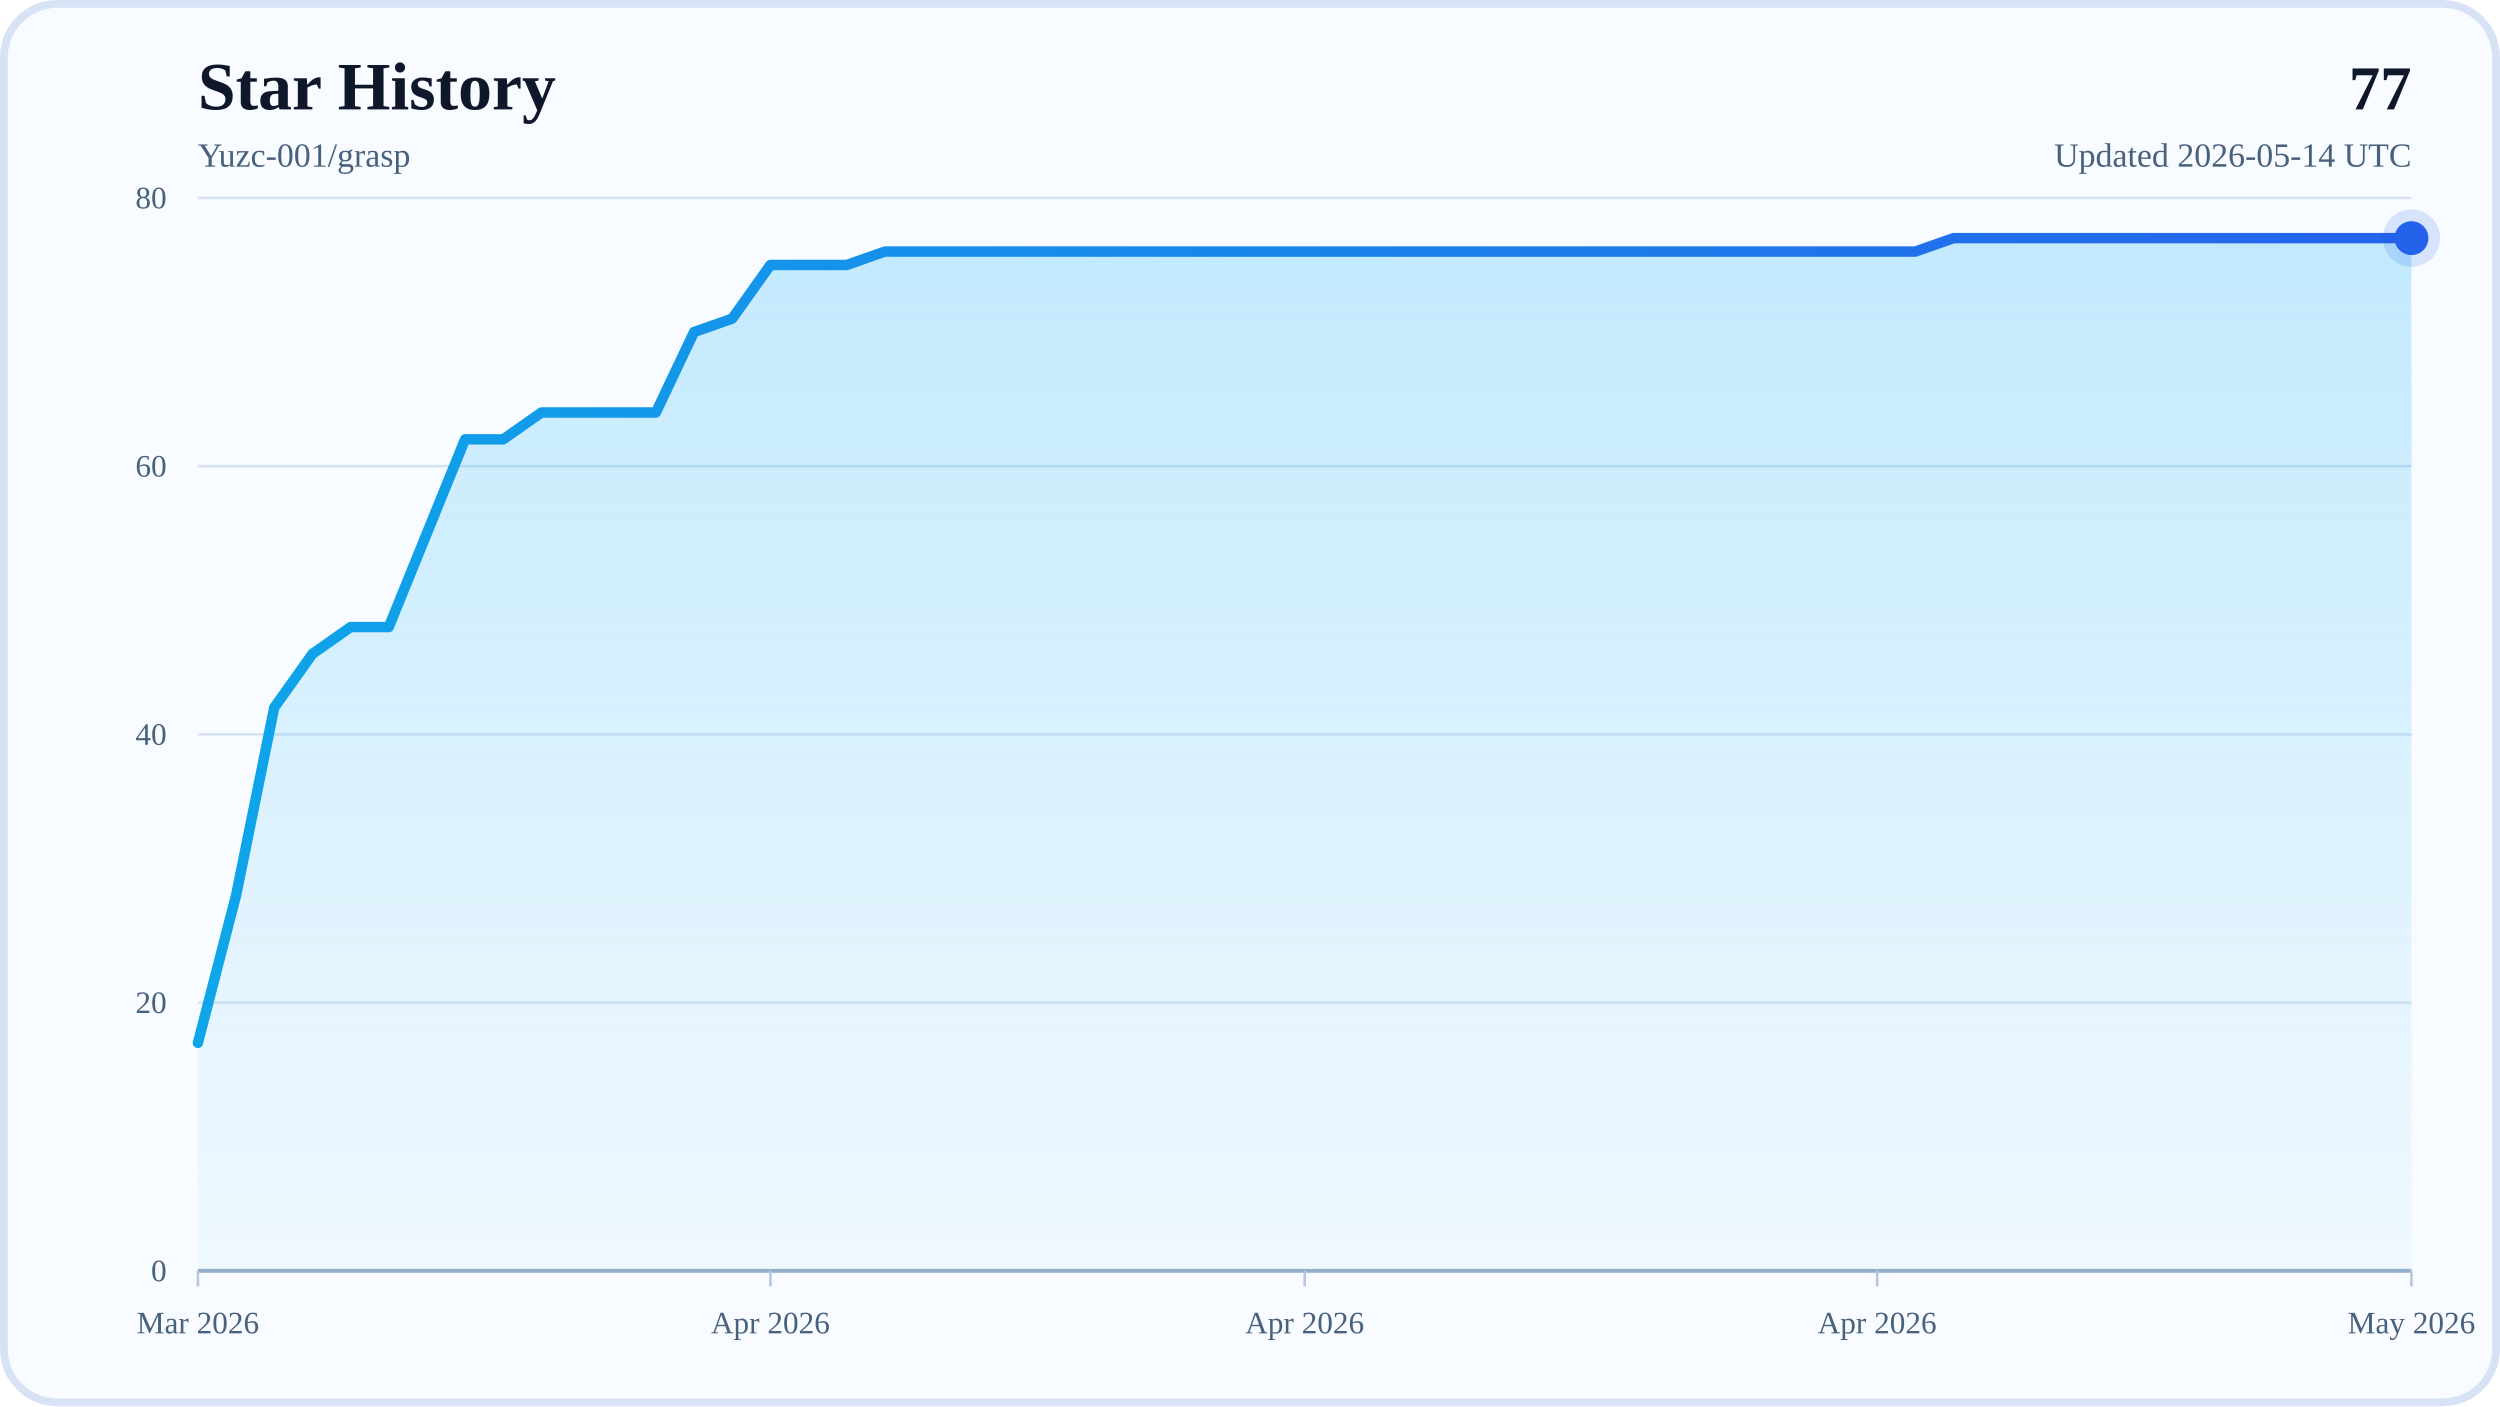
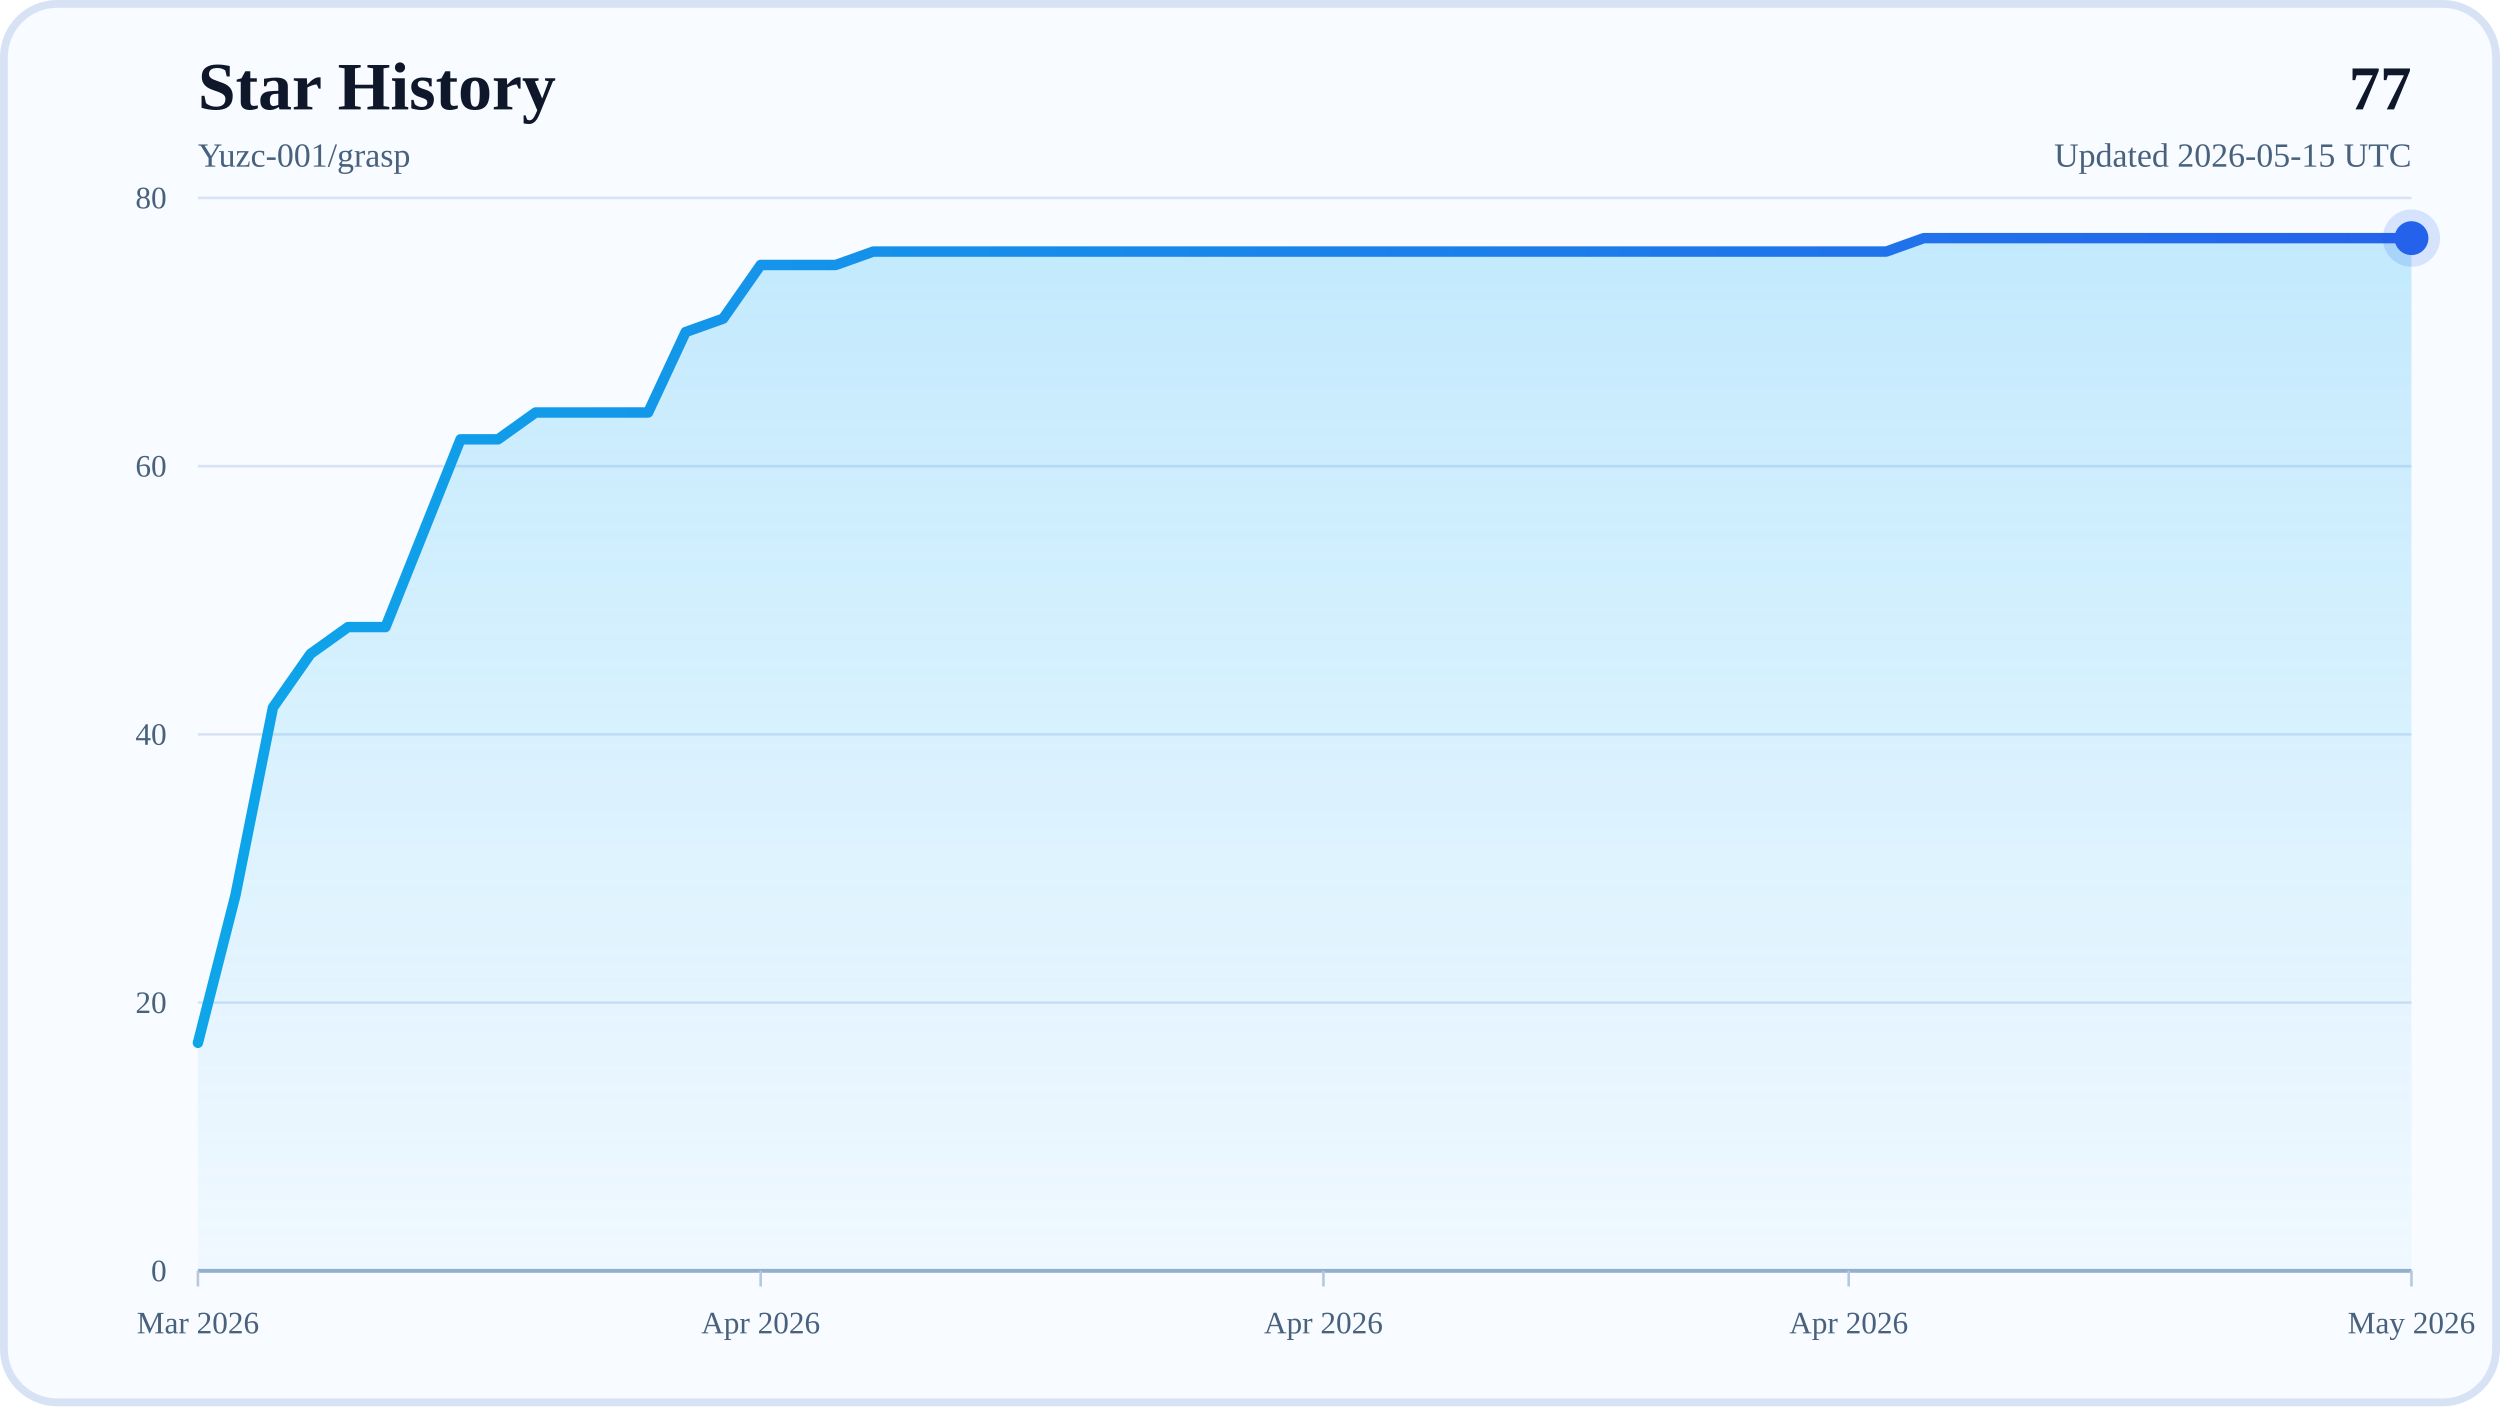
<svg xmlns="http://www.w3.org/2000/svg" width="960" height="540" viewBox="0 0 960 540" role="img" aria-labelledby="title desc">
  <defs>
    <linearGradient id="areaFill" x1="0" y1="0" x2="0" y2="1">
      <stop offset="0%" stop-color="#38BDF8" stop-opacity="0.28" />
      <stop offset="100%" stop-color="#38BDF8" stop-opacity="0.04" />
    </linearGradient>
    <linearGradient id="lineStroke" x1="0" y1="0" x2="1" y2="0">
      <stop offset="0%" stop-color="#0EA5E9" />
      <stop offset="100%" stop-color="#2563EB" />
    </linearGradient>
  </defs>
  <rect x="0" y="0" width="960" height="540" rx="22" fill="#F8FBFF" />
  <rect x="1.5" y="1.5" width="957" height="537" rx="20.5" fill="none" stroke="#D7E3F4" stroke-width="3" />
  <text x="76" y="42" font-size="26" font-weight="700" fill="#0F172A">Star History</text>
  <text x="76" y="64" font-size="13" fill="#48617D">Yuzc-001/grasp</text>
  <text x="926" y="42" text-anchor="end" font-size="24" font-weight="700" fill="#0F172A">77</text>
-   <text x="926" y="64" text-anchor="end" font-size="13" fill="#48617D">Updated 2026-05-14 UTC</text>
+   <text x="926" y="64" text-anchor="end" font-size="13" fill="#48617D">Updated 2026-05-15 UTC</text>
  <line x1="76" y1="488" x2="926" y2="488" stroke="#D7E3F4" stroke-width="1" />
  <text x="64" y="492" text-anchor="end" font-size="12" fill="#48617D">0</text>
  <line x1="76" y1="385" x2="926" y2="385" stroke="#D7E3F4" stroke-width="1" />
  <text x="64" y="389" text-anchor="end" font-size="12" fill="#48617D">20</text>
  <line x1="76" y1="282" x2="926" y2="282" stroke="#D7E3F4" stroke-width="1" />
  <text x="64" y="286" text-anchor="end" font-size="12" fill="#48617D">40</text>
  <line x1="76" y1="179" x2="926" y2="179" stroke="#D7E3F4" stroke-width="1" />
  <text x="64" y="183" text-anchor="end" font-size="12" fill="#48617D">60</text>
  <line x1="76" y1="76" x2="926" y2="76" stroke="#D7E3F4" stroke-width="1" />
  <text x="64" y="80" text-anchor="end" font-size="12" fill="#48617D">80</text>
  <line x1="76" y1="488" x2="926" y2="488" stroke="#94AFCB" stroke-width="1.5" />
  <line x1="76" y1="488" x2="76" y2="494" stroke="#B6C8DE" stroke-width="1" />
  <text x="76" y="512" text-anchor="middle" font-size="12" fill="#48617D">Mar 2026</text>
-   <line x1="295.83" y1="488" x2="295.83" y2="494" stroke="#B6C8DE" stroke-width="1" />
-   <text x="295.83" y="512" text-anchor="middle" font-size="12" fill="#48617D">Apr 2026</text>
-   <line x1="501" y1="488" x2="501" y2="494" stroke="#B6C8DE" stroke-width="1" />
-   <text x="501" y="512" text-anchor="middle" font-size="12" fill="#48617D">Apr 2026</text>
-   <line x1="720.83" y1="488" x2="720.83" y2="494" stroke="#B6C8DE" stroke-width="1" />
-   <text x="720.83" y="512" text-anchor="middle" font-size="12" fill="#48617D">Apr 2026</text>
+   <line x1="292.1" y1="488" x2="292.1" y2="494" stroke="#B6C8DE" stroke-width="1" />
+   <text x="292.1" y="512" text-anchor="middle" font-size="12" fill="#48617D">Apr 2026</text>
+   <line x1="508.2" y1="488" x2="508.2" y2="494" stroke="#B6C8DE" stroke-width="1" />
+   <text x="508.2" y="512" text-anchor="middle" font-size="12" fill="#48617D">Apr 2026</text>
+   <line x1="709.9" y1="488" x2="709.9" y2="494" stroke="#B6C8DE" stroke-width="1" />
+   <text x="709.9" y="512" text-anchor="middle" font-size="12" fill="#48617D">Apr 2026</text>
  <line x1="926" y1="488" x2="926" y2="494" stroke="#B6C8DE" stroke-width="1" />
  <text x="926" y="512" text-anchor="middle" font-size="12" fill="#48617D">May 2026</text>
-   <polygon points="76,488 76,400.45 90.66,343.8 105.31,271.7 119.97,251.1 134.62,240.8 149.28,240.8 163.93,204.75 178.59,168.7 193.24,168.7 207.9,158.4 222.55,158.4 237.21,158.4 251.86,158.4 266.52,127.5 281.17,122.35 295.83,101.75 310.48,101.75 325.14,101.75 339.79,96.6 354.45,96.6 369.1,96.6 383.76,96.6 398.41,96.6 413.07,96.6 427.72,96.6 442.38,96.6 457.03,96.6 471.69,96.6 486.34,96.6 501,96.6 515.66,96.6 530.31,96.6 544.97,96.6 559.62,96.6 574.28,96.6 588.93,96.6 603.59,96.6 618.24,96.6 632.9,96.6 647.55,96.6 662.21,96.6 676.86,96.6 691.52,96.6 706.17,96.6 720.83,96.6 735.48,96.6 750.14,91.45 764.79,91.45 779.45,91.45 794.1,91.45 808.76,91.45 823.41,91.45 838.07,91.45 852.72,91.45 867.38,91.45 882.03,91.45 896.69,91.45 911.34,91.45 926,91.45 926,488" fill="url(#areaFill)" />
-   <polyline points="76,400.45 90.66,343.8 105.31,271.7 119.97,251.1 134.62,240.8 149.28,240.8 163.93,204.75 178.59,168.7 193.24,168.7 207.9,158.4 222.55,158.4 237.21,158.4 251.86,158.4 266.52,127.5 281.17,122.35 295.83,101.75 310.48,101.75 325.14,101.75 339.79,96.6 354.45,96.6 369.1,96.6 383.76,96.6 398.41,96.6 413.07,96.6 427.72,96.6 442.38,96.6 457.03,96.6 471.69,96.6 486.34,96.6 501,96.6 515.66,96.6 530.31,96.6 544.97,96.6 559.62,96.6 574.28,96.6 588.93,96.6 603.59,96.6 618.24,96.6 632.9,96.6 647.55,96.6 662.21,96.6 676.86,96.6 691.52,96.6 706.17,96.6 720.83,96.6 735.48,96.6 750.14,91.45 764.79,91.45 779.45,91.45 794.1,91.45 808.76,91.45 823.41,91.45 838.07,91.45 852.72,91.45 867.38,91.45 882.03,91.45 896.69,91.45 911.34,91.45 926,91.45" fill="none" stroke="url(#lineStroke)" stroke-width="4" stroke-linecap="round" stroke-linejoin="round" />
+   <polygon points="76,488 76,400.45 90.41,343.8 104.81,271.7 119.22,251.1 133.63,240.8 148.03,240.8 162.44,204.75 176.85,168.7 191.25,168.7 205.66,158.4 220.07,158.4 234.47,158.4 248.88,158.4 263.29,127.5 277.69,122.35 292.1,101.75 306.51,101.75 320.92,101.75 335.32,96.6 349.73,96.6 364.14,96.6 378.54,96.6 392.95,96.6 407.36,96.6 421.76,96.6 436.17,96.6 450.58,96.6 464.98,96.6 479.39,96.6 493.8,96.6 508.2,96.6 522.61,96.6 537.02,96.6 551.42,96.6 565.83,96.6 580.24,96.6 594.64,96.6 609.05,96.6 623.46,96.6 637.86,96.6 652.27,96.6 666.68,96.6 681.08,96.6 695.49,96.6 709.9,96.6 724.31,96.6 738.71,91.45 753.12,91.45 767.53,91.45 781.93,91.45 796.34,91.45 810.75,91.45 825.15,91.45 839.56,91.45 853.97,91.45 868.37,91.45 882.78,91.45 897.19,91.45 911.59,91.45 926,91.45 926,488" fill="url(#areaFill)" />
+   <polyline points="76,400.45 90.41,343.8 104.81,271.7 119.22,251.1 133.63,240.8 148.03,240.8 162.44,204.75 176.85,168.7 191.25,168.7 205.66,158.4 220.07,158.4 234.47,158.4 248.88,158.4 263.29,127.5 277.69,122.35 292.1,101.75 306.51,101.75 320.92,101.75 335.32,96.6 349.73,96.6 364.14,96.6 378.54,96.6 392.95,96.6 407.36,96.6 421.76,96.6 436.17,96.6 450.58,96.6 464.98,96.6 479.39,96.6 493.8,96.6 508.2,96.6 522.61,96.6 537.02,96.6 551.42,96.6 565.83,96.6 580.24,96.6 594.64,96.6 609.05,96.6 623.46,96.6 637.86,96.6 652.27,96.6 666.68,96.6 681.08,96.6 695.49,96.6 709.9,96.6 724.31,96.6 738.71,91.45 753.12,91.45 767.53,91.45 781.93,91.45 796.34,91.45 810.75,91.45 825.15,91.45 839.56,91.45 853.97,91.45 868.37,91.45 882.78,91.45 897.19,91.45 911.59,91.45 926,91.45" fill="none" stroke="url(#lineStroke)" stroke-width="4" stroke-linecap="round" stroke-linejoin="round" />
  <circle cx="926" cy="91.45" r="6.5" fill="#2563EB" />
  <circle cx="926" cy="91.45" r="11" fill="#2563EB" fill-opacity="0.16" />
</svg>
